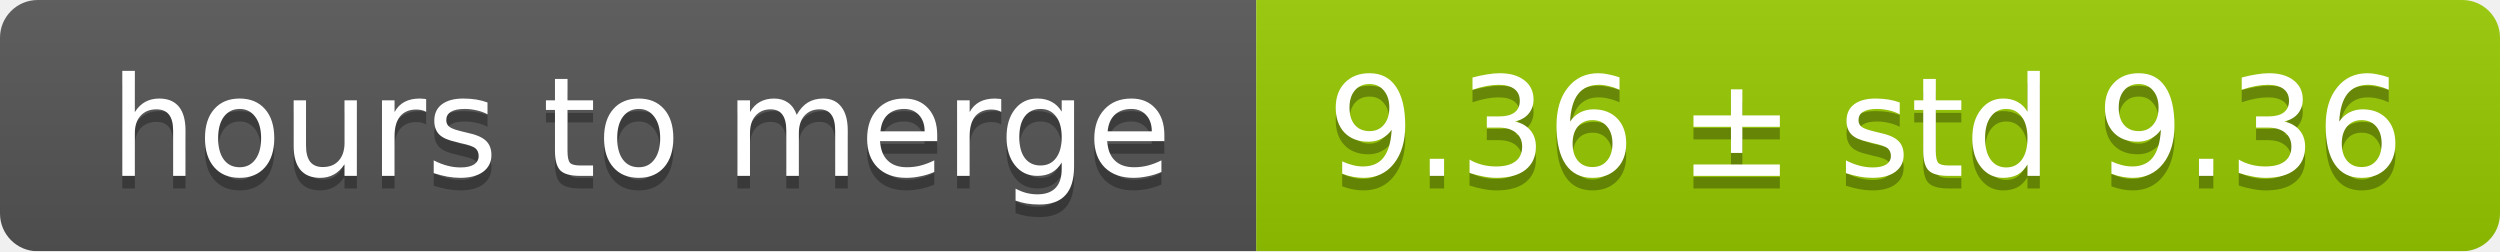
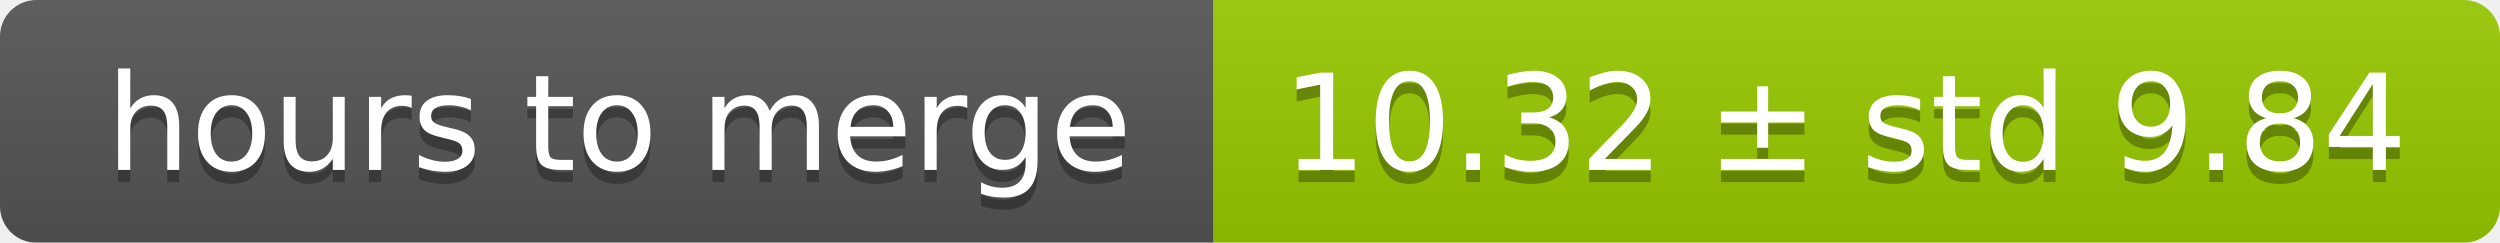
- <svg xmlns="http://www.w3.org/2000/svg" width="199" height="20">
+ <svg xmlns="http://www.w3.org/2000/svg" width="206" height="20">
  <linearGradient id="smooth" x2="0" y2="100%">
    <stop offset="0" stop-color="#bbb" stop-opacity=".1" />
    <stop offset="1" stop-opacity=".1" />
  </linearGradient>
  <mask id="round">
-     <rect width="199" height="20" rx="3" fill="#fff" />
+     <rect width="206" height="20" rx="3" fill="#fff" />
  </mask>
  <g mask="url(#round)">
    <rect width="100" height="20" fill="#555" />
-     <rect x="100" width="99" height="20" fill="#97ca00" />
-     <rect width="199" height="20" fill="url(#smooth)" />
+     <rect x="100" width="106" height="20" fill="#97ca00" />
+     <rect width="206" height="20" fill="url(#smooth)" />
  </g>
  <g fill="#fff" text-anchor="middle" font-family="DejaVu Sans,Verdana,Geneva,sans-serif" font-size="11">
    <text x="51" y="15" fill="#010101" fill-opacity=".3">hours to merge</text>
    <text x="51" y="14">hours to merge</text>
-     <text x="148.5" y="15" fill="#010101" fill-opacity=".3">9.36 ± std 9.36</text>
-     <text x="148.5" y="14">9.36 ± std 9.36</text>
+     <text x="152" y="15" fill="#010101" fill-opacity=".3">10.32 ± std 9.84</text>
+     <text x="152" y="14">10.32 ± std 9.84</text>
  </g>
</svg>
